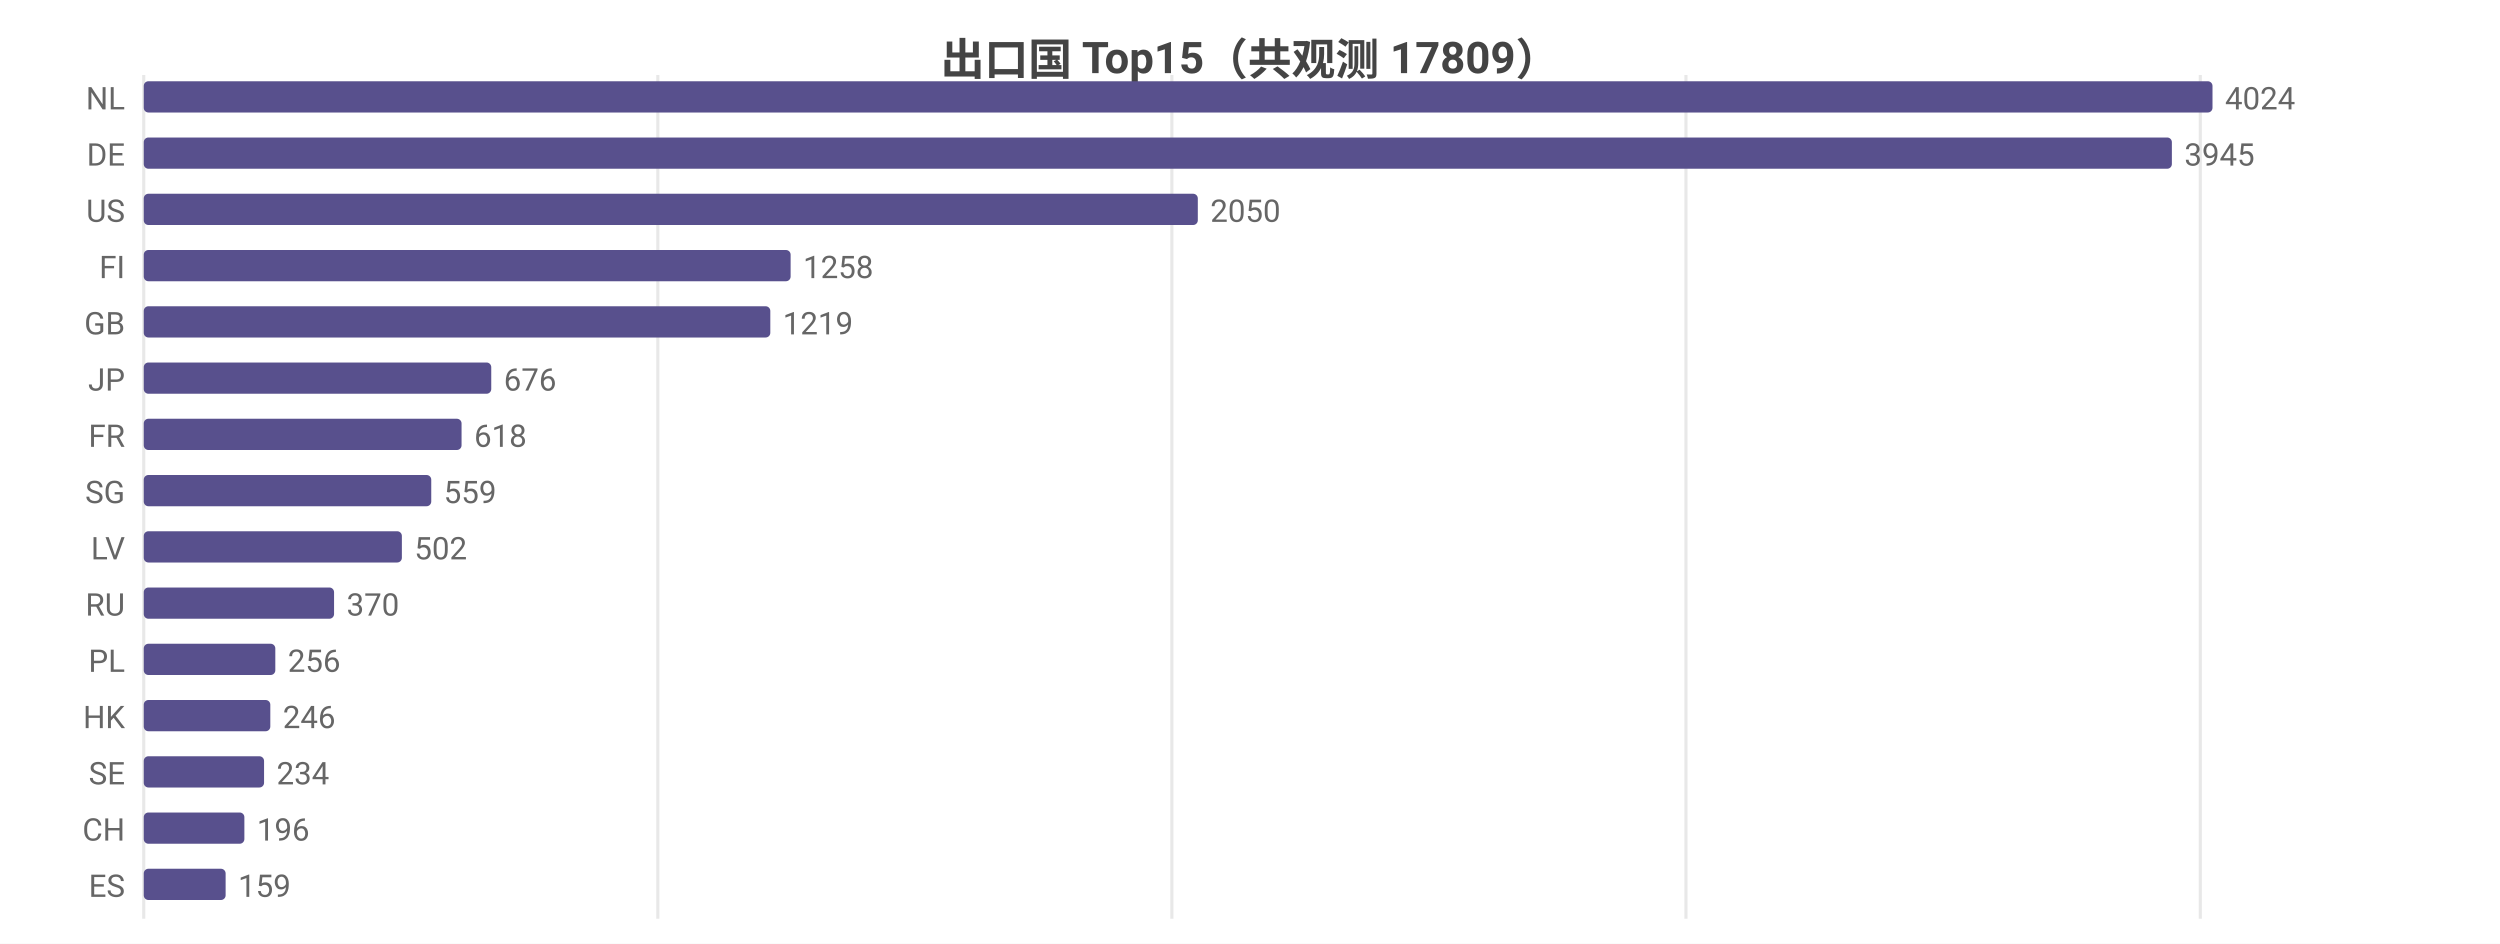
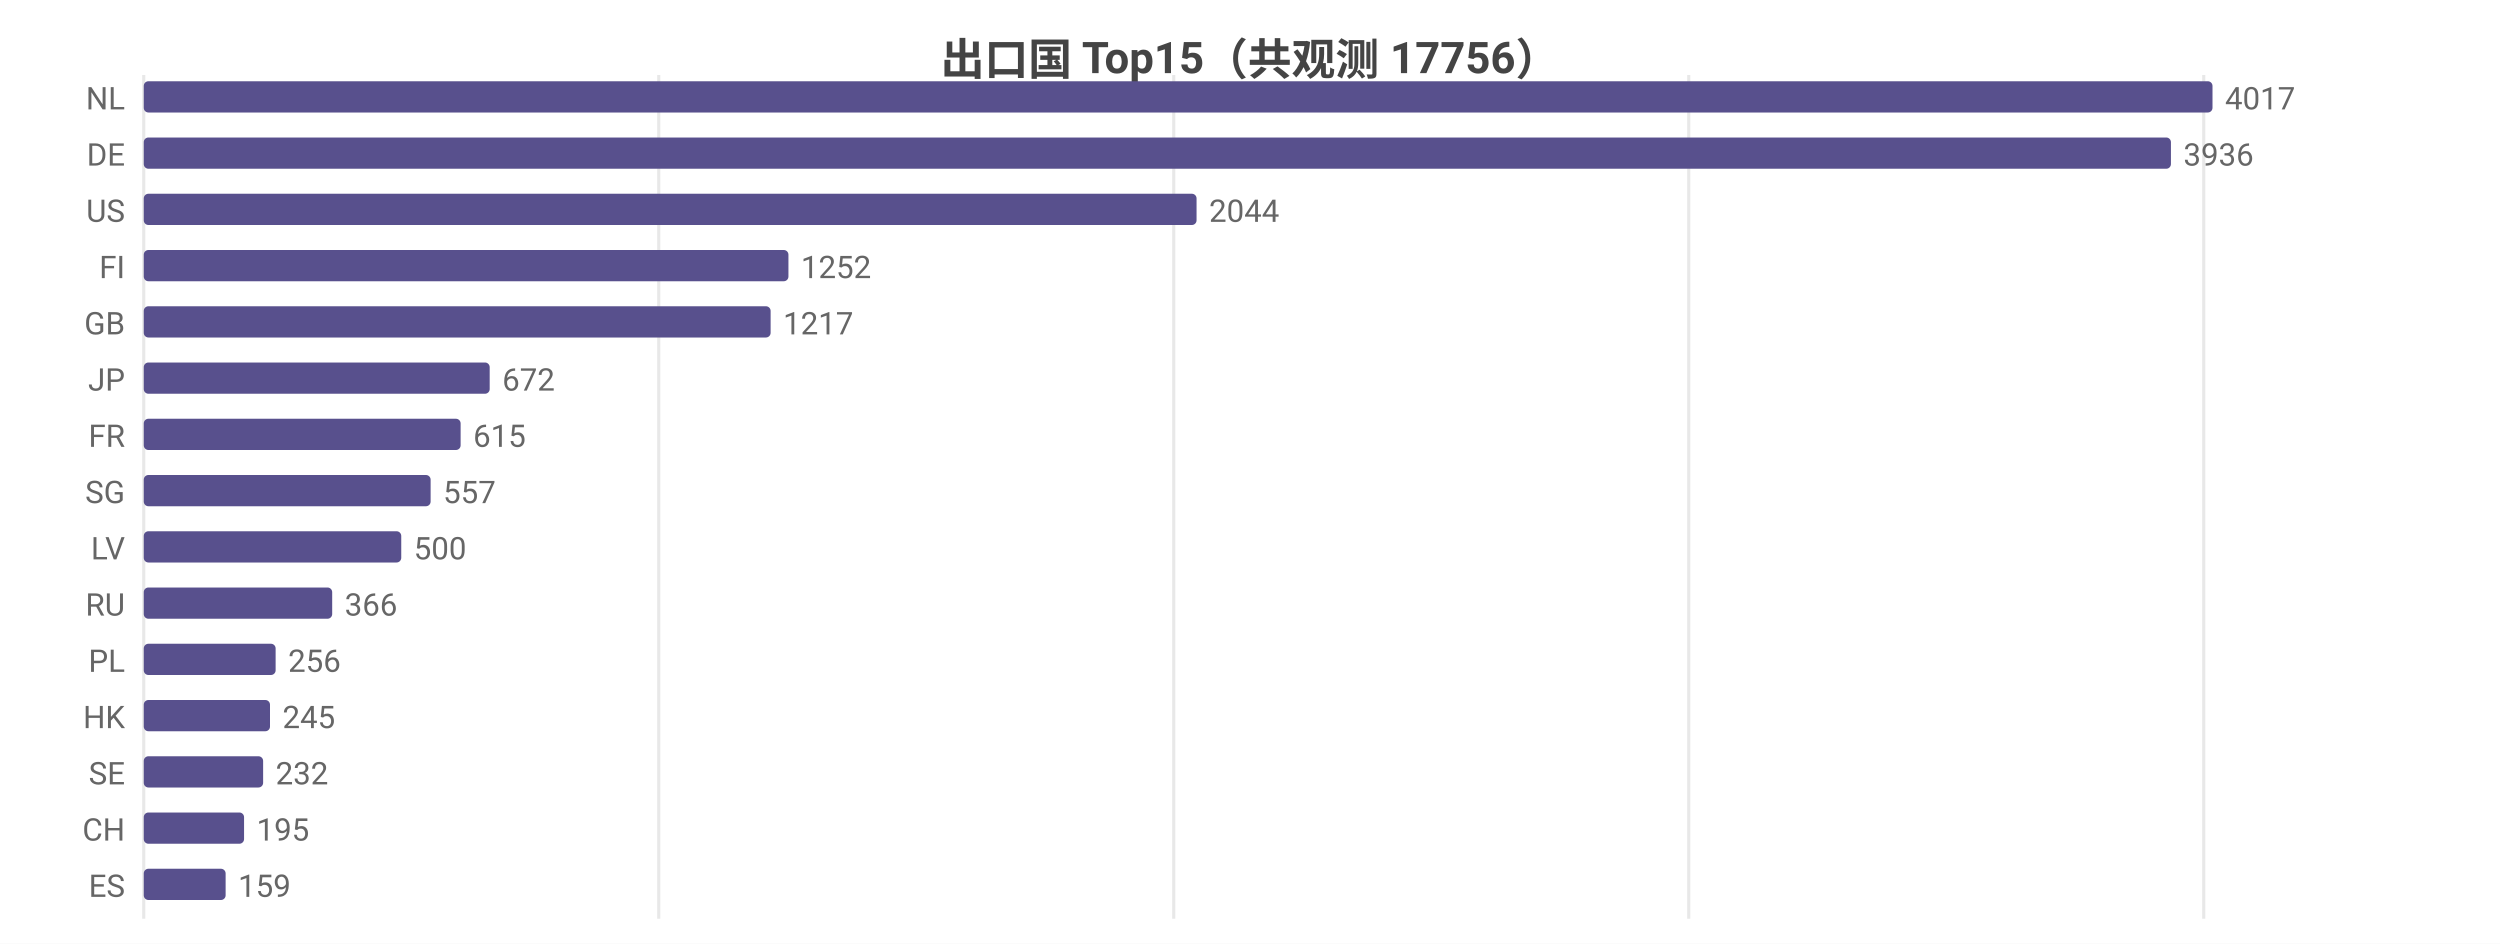
<svg xmlns="http://www.w3.org/2000/svg" width="800" height="302" viewBox="0 0 800 302">
  <rect width="800" height="302" fill="#ffffff" />
  <style>text{font-family:system-ui,-apple-system,'Segoe UI',Roboto,'PingFang SC','Microsoft YaHei','Noto Sans CJK SC',sans-serif}.g{stroke:#e8e8e8;stroke-width:1}.a{stroke:#999;stroke-width:1}.t{font-size:10px;fill:#666}.m{font-size:10px;text-anchor:middle;fill:#666}.e{font-size:10px;text-anchor:end;fill:#666}.l{font-size:11px;fill:#333}.tt{font-size:14px;font-weight:600;text-anchor:middle;fill:#444}.em{font-size:13px;text-anchor:middle;fill:#999}</style>
-   <text class="tt" x="400.0" y="24">出口国 Top15（共观测 17809）</text>
+   <text class="tt" x="400.0" y="24">出口国 Top15（共观测 17756）</text>
  <line class="g" x1="46" y1="24" x2="46" y2="294" />
-   <line class="g" x1="210.5" y1="24" x2="210.5" y2="294" />
-   <line class="g" x1="375.0" y1="24" x2="375.0" y2="294" />
-   <line class="g" x1="539.5" y1="24" x2="539.5" y2="294" />
-   <line class="g" x1="704.1" y1="24" x2="704.1" y2="294" />
+   <line class="g" x1="210.8" y1="24" x2="210.8" y2="294" />
+   <line class="g" x1="375.6" y1="24" x2="375.6" y2="294" />
+   <line class="g" x1="540.4" y1="24" x2="540.4" y2="294" />
+   <line class="g" x1="705.2" y1="24" x2="705.2" y2="294" />
  <text class="e" x="40" y="35">NL</text>
  <rect x="46" y="26" width="662" height="10" fill="#58508d" rx="1.5" />
-   <text class="t" x="712" y="35">4024</text>
+   <text class="t" x="712" y="35">4017</text>
  <text class="e" x="40" y="53">DE</text>
-   <rect x="46" y="44" width="649.0" height="10" fill="#58508d" rx="1.5" />
-   <text class="t" x="699.0" y="53">3945</text>
+   <rect x="46" y="44" width="648.7" height="10" fill="#58508d" rx="1.5" />
+   <text class="t" x="698.7" y="53">3936</text>
  <text class="e" x="40" y="71">US</text>
-   <rect x="46" y="62" width="337.3" height="10" fill="#58508d" rx="1.5" />
-   <text class="t" x="387.3" y="71">2050</text>
+   <rect x="46" y="62" width="336.9" height="10" fill="#58508d" rx="1.5" />
+   <text class="t" x="386.9" y="71">2044</text>
  <text class="e" x="40" y="89">FI</text>
-   <rect x="46" y="80" width="207.0" height="10" fill="#58508d" rx="1.5" />
-   <text class="t" x="257.0" y="89">1258</text>
+   <rect x="46" y="80" width="206.3" height="10" fill="#58508d" rx="1.5" />
+   <text class="t" x="256.3" y="89">1252</text>
  <text class="e" x="40" y="107">GB</text>
-   <rect x="46" y="98" width="200.5" height="10" fill="#58508d" rx="1.5" />
-   <text class="t" x="250.5" y="107">1219</text>
+   <rect x="46" y="98" width="200.6" height="10" fill="#58508d" rx="1.5" />
+   <text class="t" x="250.6" y="107">1217</text>
  <text class="e" x="40" y="125">JP</text>
-   <rect x="46" y="116" width="111.2" height="10" fill="#58508d" rx="1.5" />
-   <text class="t" x="161.2" y="125">676</text>
+   <rect x="46" y="116" width="110.7" height="10" fill="#58508d" rx="1.5" />
+   <text class="t" x="160.7" y="125">672</text>
  <text class="e" x="40" y="143">FR</text>
-   <rect x="46" y="134" width="101.7" height="10" fill="#58508d" rx="1.5" />
-   <text class="t" x="151.7" y="143">618</text>
+   <rect x="46" y="134" width="101.4" height="10" fill="#58508d" rx="1.5" />
+   <text class="t" x="151.4" y="143">615</text>
  <text class="e" x="40" y="161">SG</text>
-   <rect x="46" y="152" width="92.0" height="10" fill="#58508d" rx="1.5" />
-   <text class="t" x="142.0" y="161">559</text>
+   <rect x="46" y="152" width="91.8" height="10" fill="#58508d" rx="1.5" />
+   <text class="t" x="141.8" y="161">557</text>
  <text class="e" x="40" y="179">LV</text>
-   <rect x="46" y="170" width="82.6" height="10" fill="#58508d" rx="1.5" />
-   <text class="t" x="132.6" y="179">502</text>
+   <rect x="46" y="170" width="82.4" height="10" fill="#58508d" rx="1.5" />
+   <text class="t" x="132.4" y="179">500</text>
  <text class="e" x="40" y="197">RU</text>
-   <rect x="46" y="188" width="60.9" height="10" fill="#58508d" rx="1.5" />
-   <text class="t" x="110.9" y="197">370</text>
+   <rect x="46" y="188" width="60.3" height="10" fill="#58508d" rx="1.5" />
+   <text class="t" x="110.3" y="197">366</text>
  <text class="e" x="40" y="215">PL</text>
-   <rect x="46" y="206" width="42.1" height="10" fill="#58508d" rx="1.5" />
-   <text class="t" x="92.1" y="215">256</text>
+   <rect x="46" y="206" width="42.2" height="10" fill="#58508d" rx="1.5" />
+   <text class="t" x="92.2" y="215">256</text>
  <text class="e" x="40" y="233">HK</text>
-   <rect x="46" y="224" width="40.5" height="10" fill="#58508d" rx="1.5" />
-   <text class="t" x="90.5" y="233">246</text>
+   <rect x="46" y="224" width="40.4" height="10" fill="#58508d" rx="1.5" />
+   <text class="t" x="90.4" y="233">245</text>
  <text class="e" x="40" y="251">SE</text>
-   <rect x="46" y="242" width="38.5" height="10" fill="#58508d" rx="1.5" />
-   <text class="t" x="88.5" y="251">234</text>
+   <rect x="46" y="242" width="38.2" height="10" fill="#58508d" rx="1.5" />
+   <text class="t" x="88.2" y="251">232</text>
  <text class="e" x="40" y="269">CH</text>
-   <rect x="46" y="260" width="32.2" height="10" fill="#58508d" rx="1.5" />
-   <text class="t" x="82.2" y="269">196</text>
+   <rect x="46" y="260" width="32.1" height="10" fill="#58508d" rx="1.5" />
+   <text class="t" x="82.1" y="269">195</text>
  <text class="e" x="40" y="287">ES</text>
  <rect x="46" y="278" width="26.2" height="10" fill="#58508d" rx="1.5" />
  <text class="t" x="76.2" y="287">159</text>
</svg>
